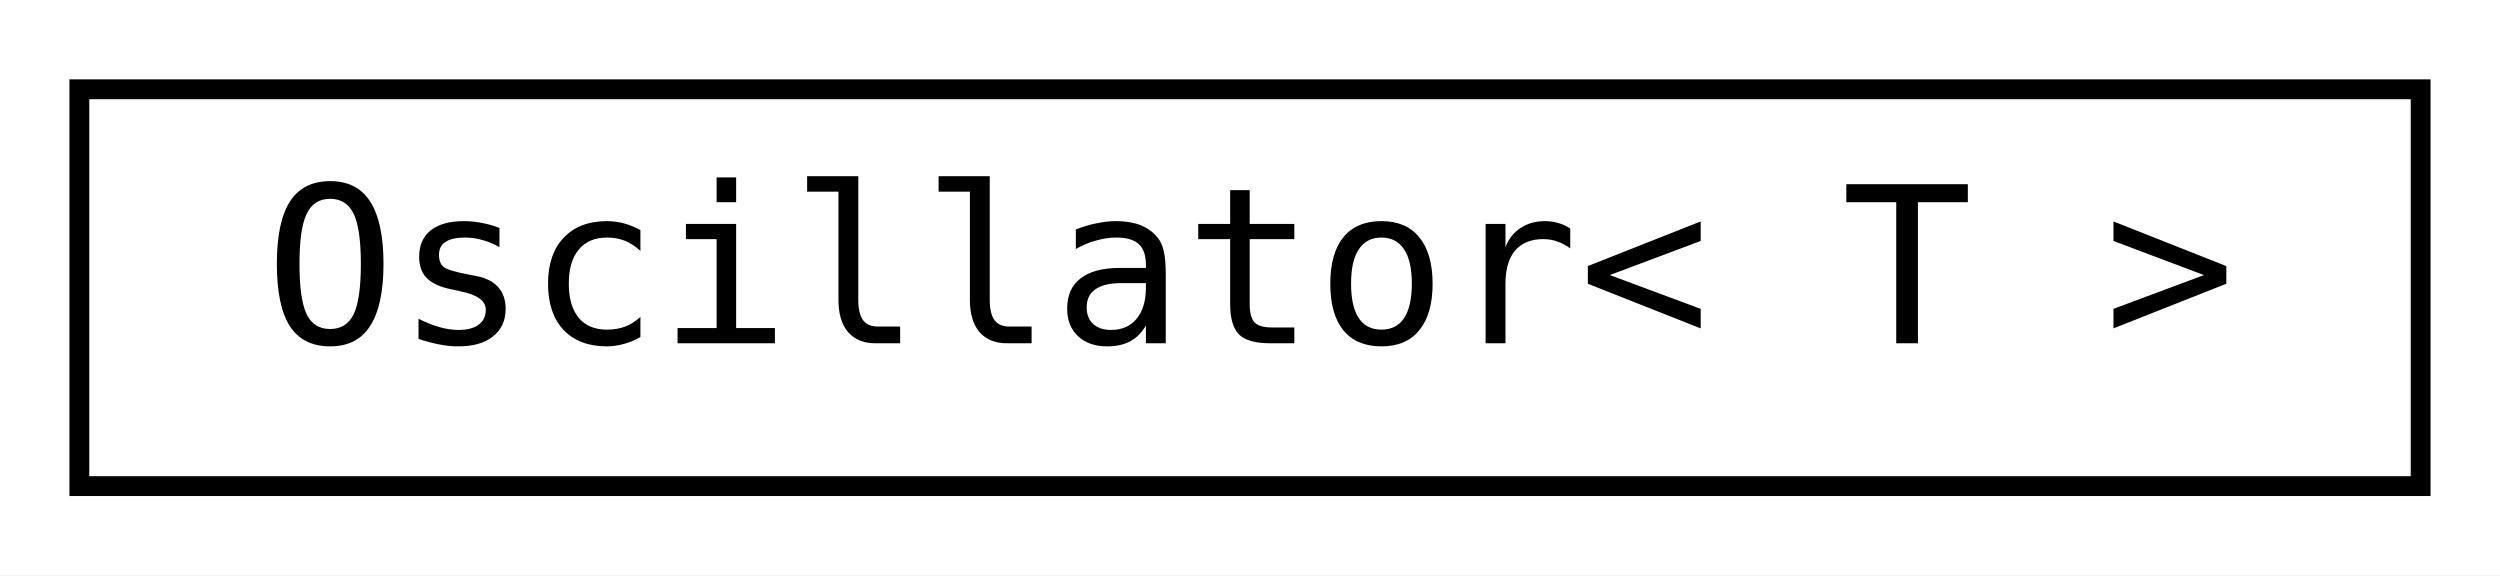
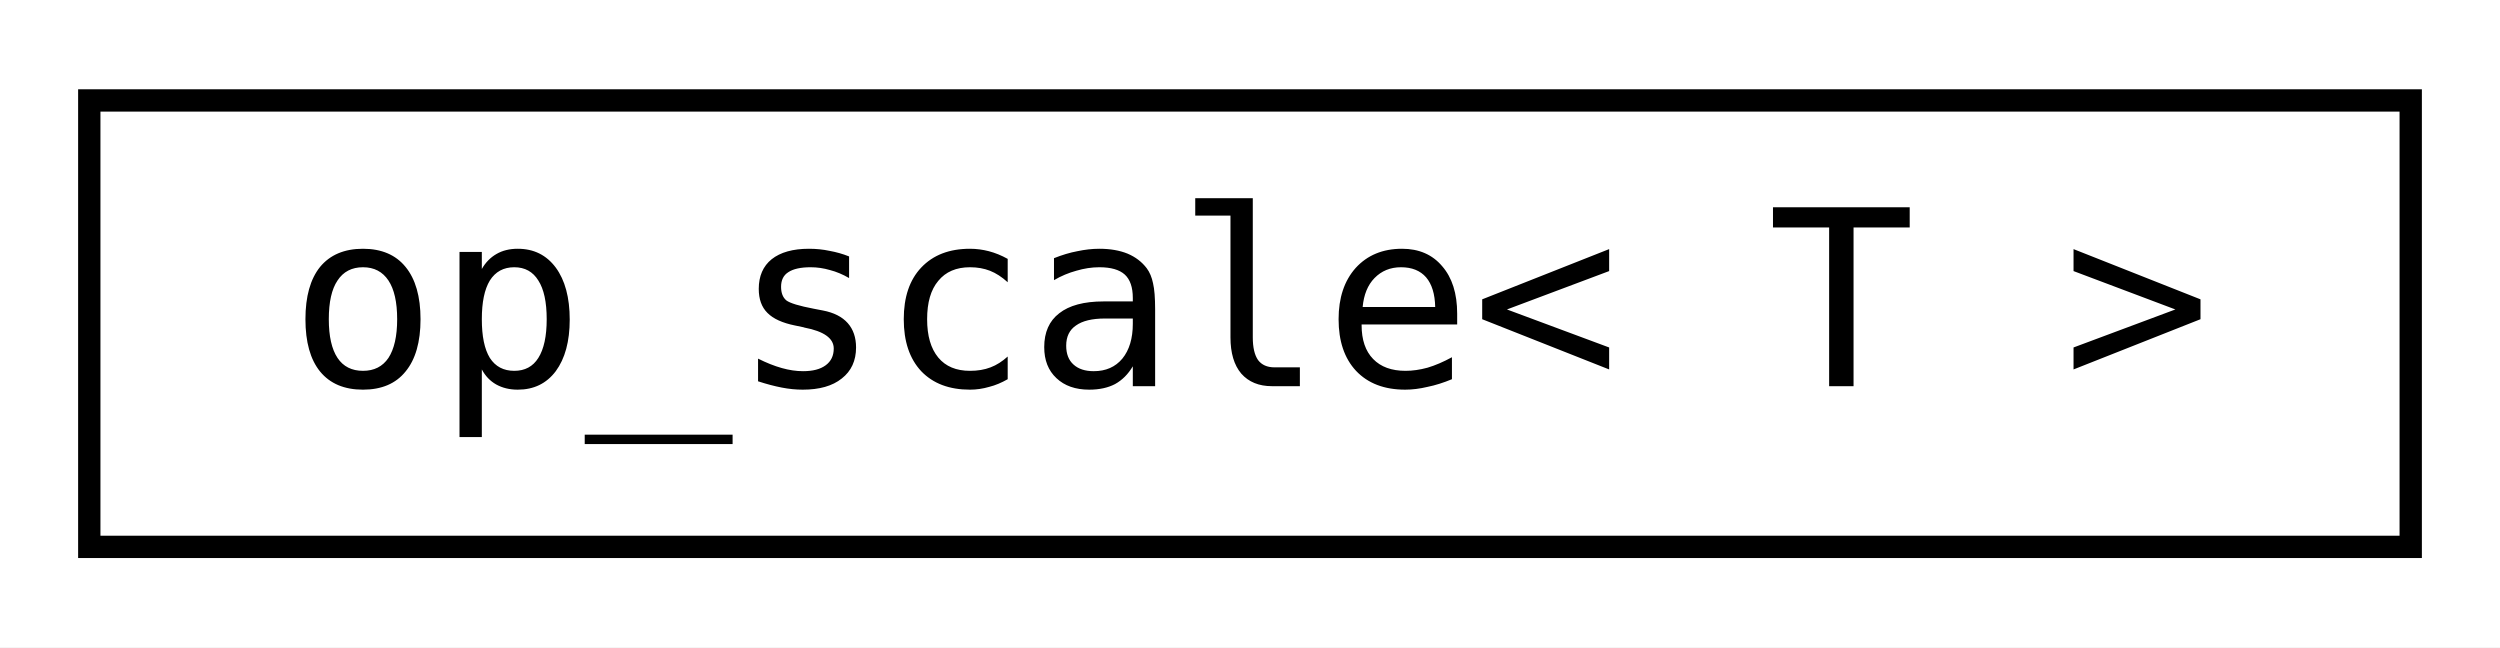
- <svg xmlns="http://www.w3.org/2000/svg" xmlns:xlink="http://www.w3.org/1999/xlink" width="126pt" height="29pt" viewBox="0.00 0.00 126.00 29.00">
+ <svg xmlns="http://www.w3.org/2000/svg" xmlns:xlink="http://www.w3.org/1999/xlink" width="112pt" height="29pt" viewBox="0.00 0.00 112.00 29.00">
  <g id="graph0" class="graph" transform="scale(1 1) rotate(0) translate(4 25)">
-     <polygon fill="white" stroke="transparent" points="-4,4 -4,-25 122,-25 122,4 -4,4" />
+     <polygon fill="white" stroke="transparent" points="-4,4 -4,-25 108,-25 108,4 -4,4" />
    <g id="node1" class="node">
      <g id="a_node1">
-         <a xlink:href="d6/df7/class_oscillator.html" target="_top" xlink:title=" ">
-           <polygon fill="white" stroke="black" points="0,-0.5 0,-20.5 118,-20.5 118,-0.5 0,-0.5" />
-           <text text-anchor="middle" x="59" y="-7.7" font-family="Consolas" font-size="11.00">Oscillator&lt; T &gt;</text>
+         <a xlink:href="d3/d50/classop__scale.html" target="_top" xlink:title=" ">
+           <polygon fill="white" stroke="black" points="0,-0.5 0,-20.5 104,-20.5 104,-0.5 0,-0.5" />
+           <text text-anchor="middle" x="52" y="-7.7" font-family="Consolas" font-size="11.00">op_scale&lt; T &gt;</text>
        </a>
      </g>
    </g>
  </g>
</svg>
